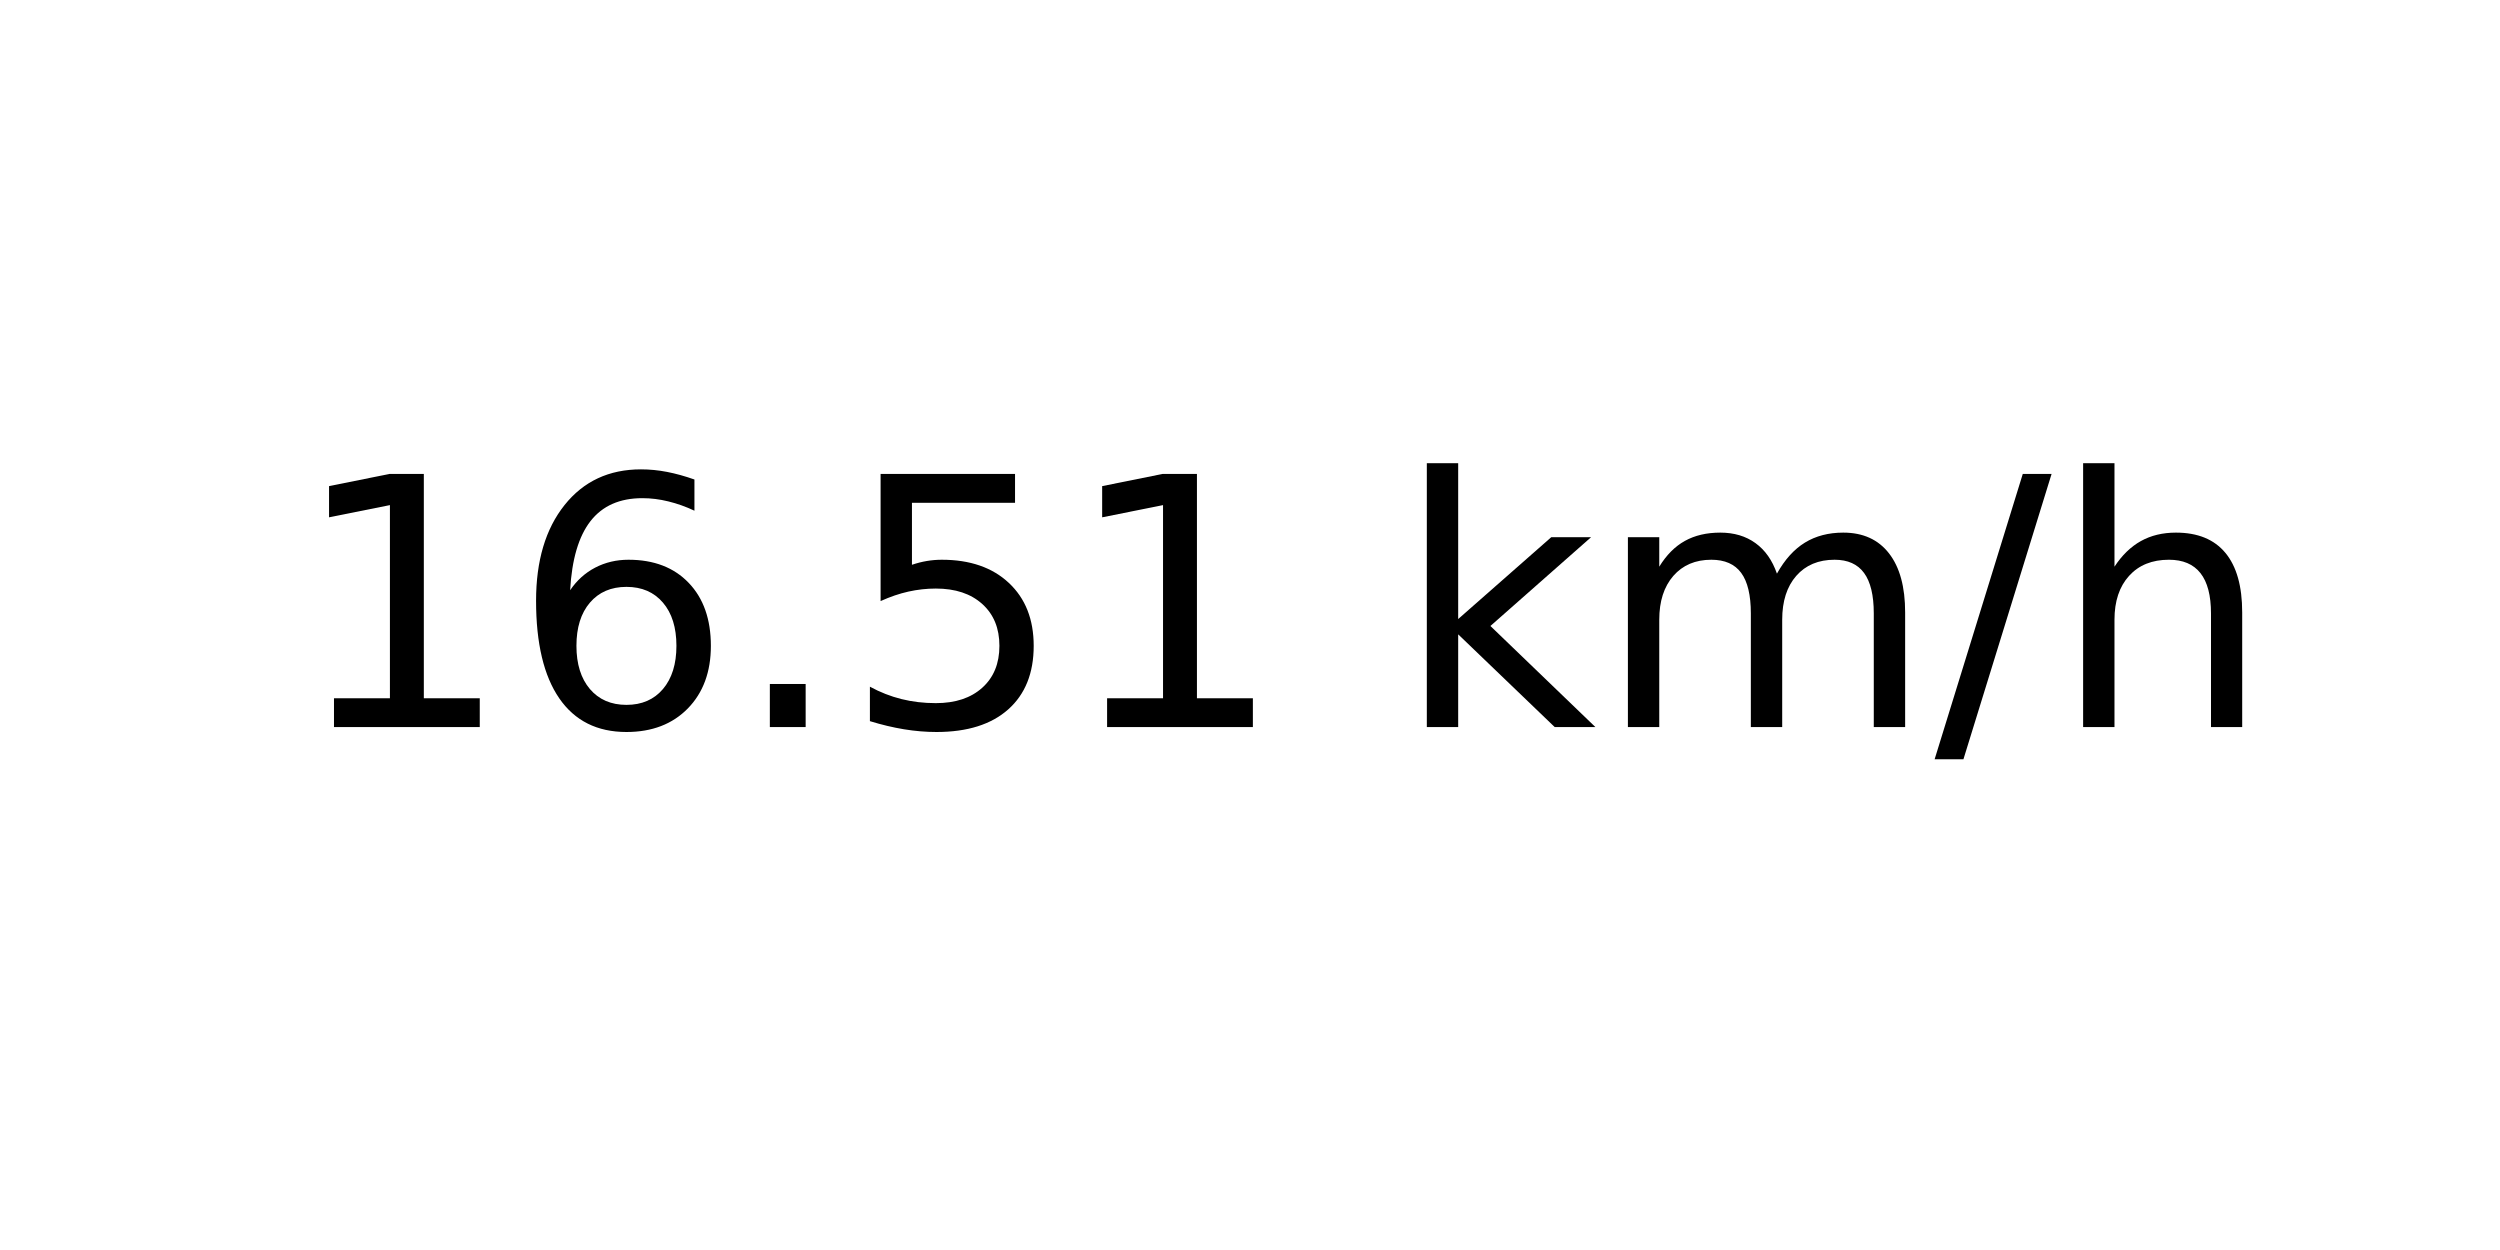
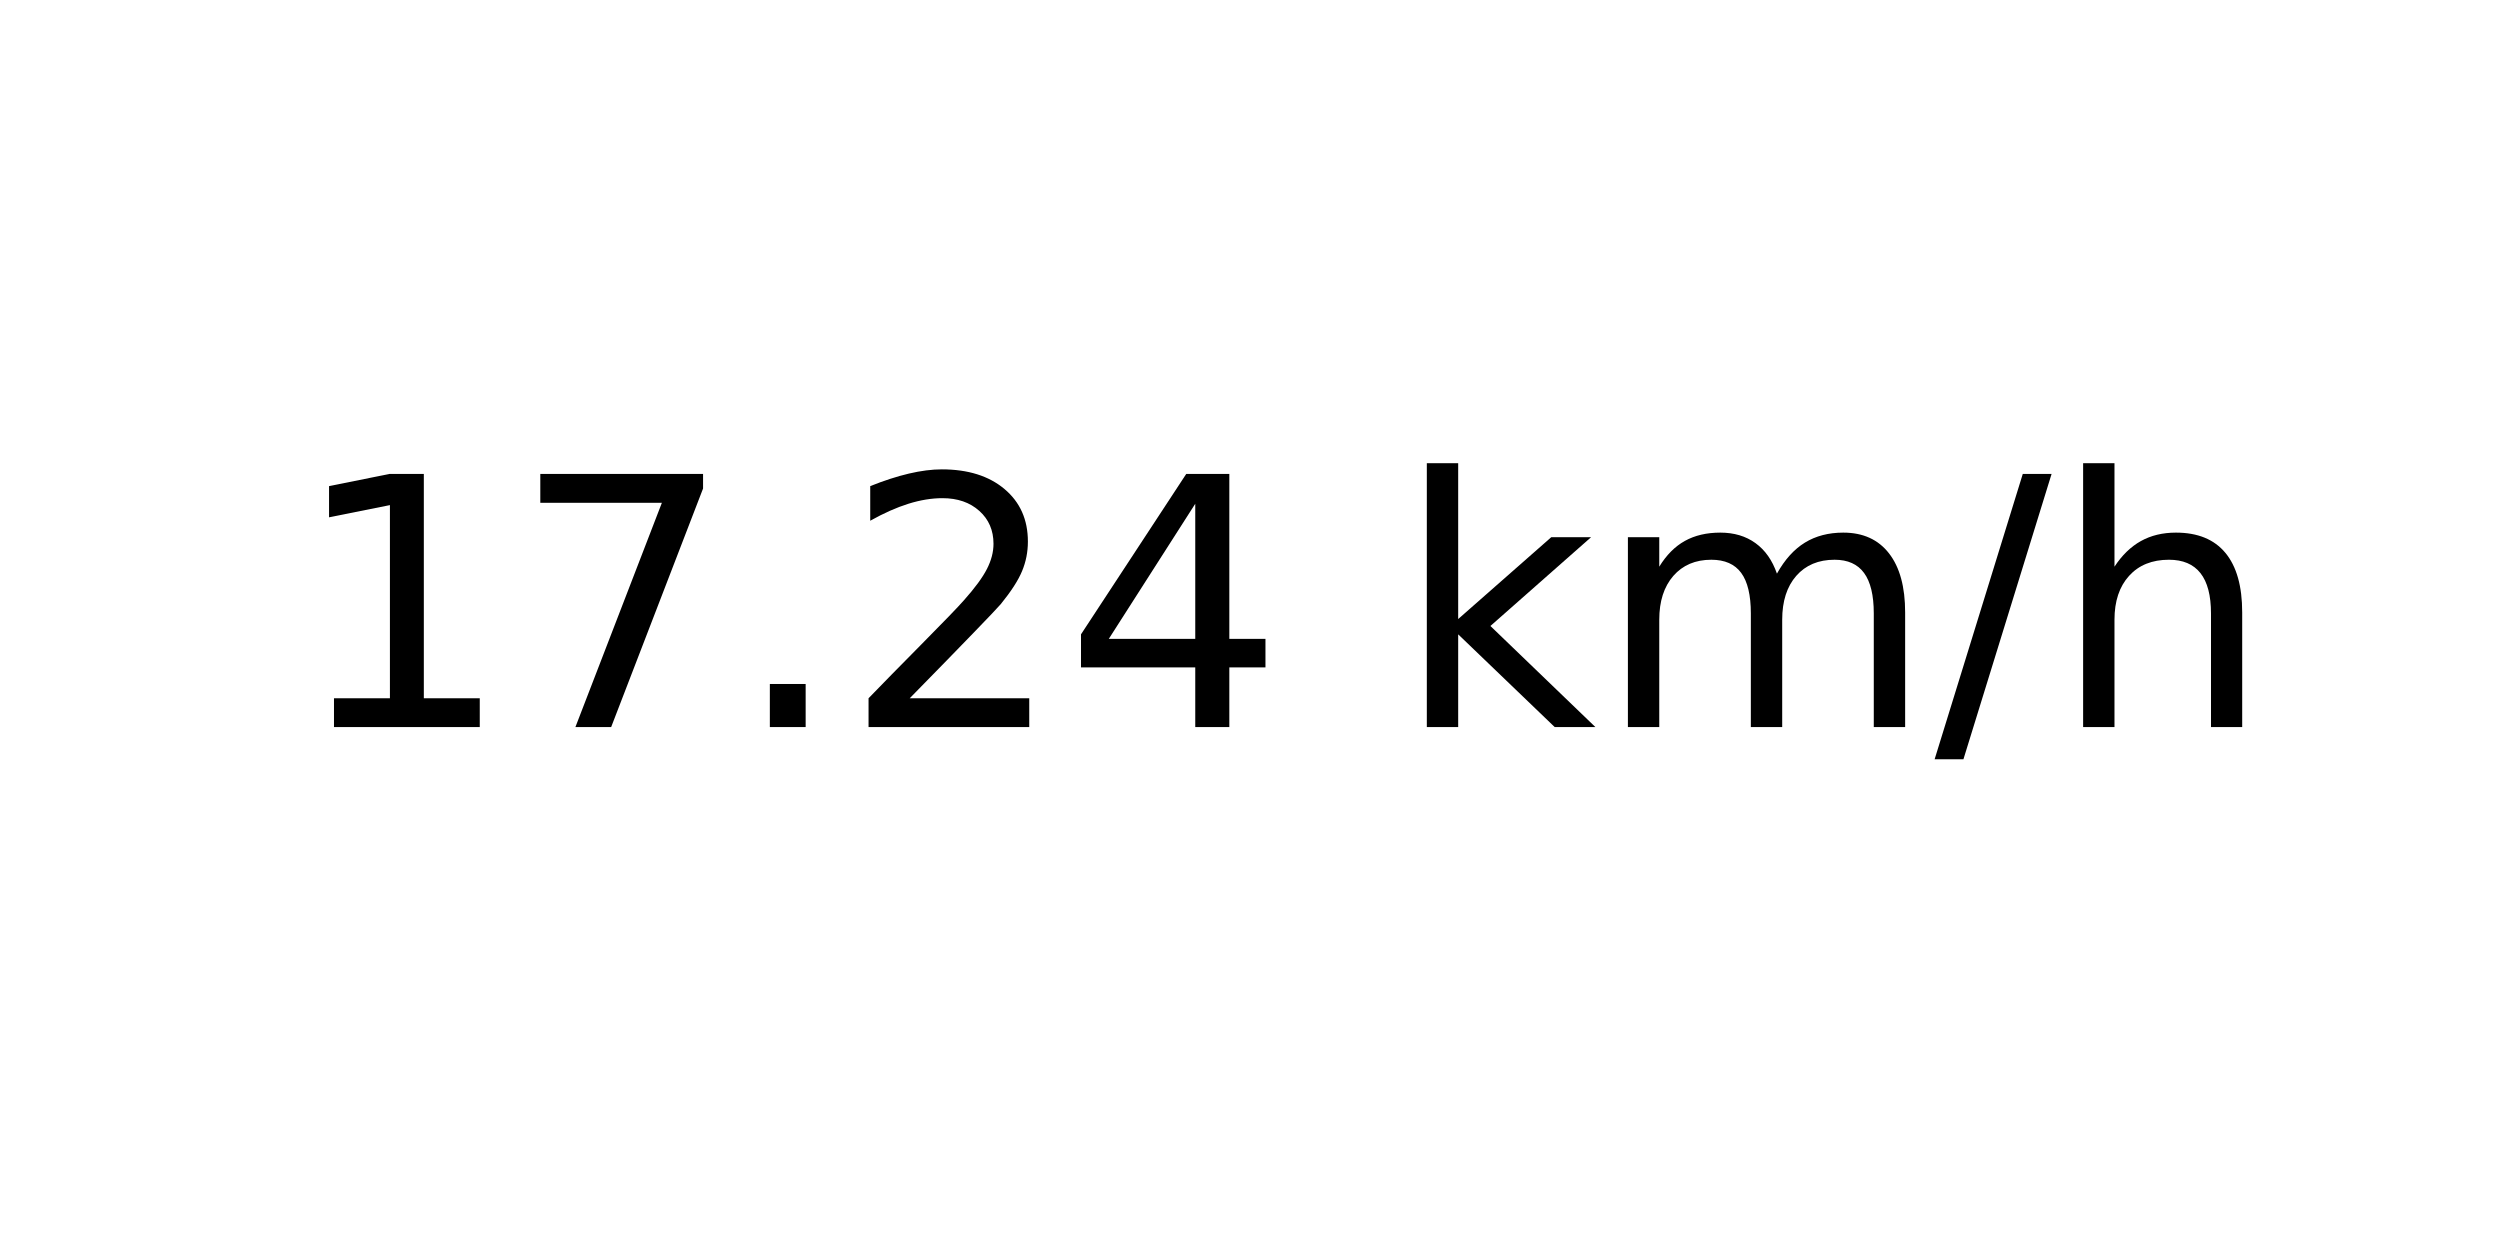
<svg xmlns="http://www.w3.org/2000/svg" xmlns:xlink="http://www.w3.org/1999/xlink" width="72pt" height="36pt" viewBox="0 0 72 36" version="1.1">
  <defs>
    <style type="text/css">*{stroke-linejoin: round; stroke-linecap: butt}</style>
  </defs>
  <g id="figure_1">
    <g id="axes_1">
      <g id="text_1">
        <g transform="translate(8.378125 20.93937) scale(0.1 -0.1)">
          <defs>
            <path id="DejaVuSans-31" d="M 794 531  L 1825 531  L 1825 4091  L 703 3866  L 703 4441  L 1819 4666  L 2450 4666  L 2450 531  L 3481 531  L 3481 0  L 794 0  L 794 531  z " transform="scale(0.015625)" />
-             <path id="DejaVuSans-36" d="M 2113 2584  Q 1688 2584 1439 2293  Q 1191 2003 1191 1497  Q 1191 994 1439 701  Q 1688 409 2113 409  Q 2538 409 2786 701  Q 3034 994 3034 1497  Q 3034 2003 2786 2293  Q 2538 2584 2113 2584  z M 3366 4563  L 3366 3988  Q 3128 4100 2886 4159  Q 2644 4219 2406 4219  Q 1781 4219 1451 3797  Q 1122 3375 1075 2522  Q 1259 2794 1537 2939  Q 1816 3084 2150 3084  Q 2853 3084 3261 2657  Q 3669 2231 3669 1497  Q 3669 778 3244 343  Q 2819 -91 2113 -91  Q 1303 -91 875 529  Q 447 1150 447 2328  Q 447 3434 972 4092  Q 1497 4750 2381 4750  Q 2619 4750 2861 4703  Q 3103 4656 3366 4563  z " transform="scale(0.015625)" />
+             <path id="DejaVuSans-37" d="M 525 4666  L 3525 4666  L 3525 4397  L 1831 0  L 1172 0  L 2766 4134  L 525 4134  L 525 4666  z " transform="scale(0.015625)" />
            <path id="DejaVuSans-2e" d="M 684 794  L 1344 794  L 1344 0  L 684 0  L 684 794  z " transform="scale(0.015625)" />
-             <path id="DejaVuSans-35" d="M 691 4666  L 3169 4666  L 3169 4134  L 1269 4134  L 1269 2991  Q 1406 3038 1543 3061  Q 1681 3084 1819 3084  Q 2600 3084 3056 2656  Q 3513 2228 3513 1497  Q 3513 744 3044 326  Q 2575 -91 1722 -91  Q 1428 -91 1123 -41  Q 819 9 494 109  L 494 744  Q 775 591 1075 516  Q 1375 441 1709 441  Q 2250 441 2565 725  Q 2881 1009 2881 1497  Q 2881 1984 2565 2268  Q 2250 2553 1709 2553  Q 1456 2553 1204 2497  Q 953 2441 691 2322  L 691 4666  z " transform="scale(0.015625)" />
+             <path id="DejaVuSans-32" d="M 1228 531  L 3431 531  L 3431 0  L 469 0  L 469 531  Q 828 903 1448 1529  Q 2069 2156 2228 2338  Q 2531 2678 2651 2914  Q 2772 3150 2772 3378  Q 2772 3750 2511 3984  Q 2250 4219 1831 4219  Q 1534 4219 1204 4116  Q 875 4013 500 3803  L 500 4441  Q 881 4594 1212 4672  Q 1544 4750 1819 4750  Q 2544 4750 2975 4387  Q 3406 4025 3406 3419  Q 3406 3131 3298 2873  Q 3191 2616 2906 2266  Q 2828 2175 2409 1742  Q 1991 1309 1228 531  z " transform="scale(0.015625)" />
+             <path id="DejaVuSans-34" d="M 2419 4116  L 825 1625  L 2419 1625  L 2419 4116  z M 2253 4666  L 3047 4666  L 3047 1625  L 3713 1625  L 3713 1100  L 3047 1100  L 3047 0  L 2419 0  L 2419 1100  L 313 1100  L 313 1709  L 2253 4666  z " transform="scale(0.015625)" />
            <path id="DejaVuSans-20" transform="scale(0.015625)" />
            <path id="DejaVuSans-6b" d="M 581 4863  L 1159 4863  L 1159 1991  L 2875 3500  L 3609 3500  L 1753 1863  L 3688 0  L 2938 0  L 1159 1709  L 1159 0  L 581 0  L 581 4863  z " transform="scale(0.015625)" />
            <path id="DejaVuSans-6d" d="M 3328 2828  Q 3544 3216 3844 3400  Q 4144 3584 4550 3584  Q 5097 3584 5394 3201  Q 5691 2819 5691 2113  L 5691 0  L 5113 0  L 5113 2094  Q 5113 2597 4934 2840  Q 4756 3084 4391 3084  Q 3944 3084 3684 2787  Q 3425 2491 3425 1978  L 3425 0  L 2847 0  L 2847 2094  Q 2847 2600 2669 2842  Q 2491 3084 2119 3084  Q 1678 3084 1418 2786  Q 1159 2488 1159 1978  L 1159 0  L 581 0  L 581 3500  L 1159 3500  L 1159 2956  Q 1356 3278 1631 3431  Q 1906 3584 2284 3584  Q 2666 3584 2933 3390  Q 3200 3197 3328 2828  z " transform="scale(0.015625)" />
            <path id="DejaVuSans-2f" d="M 1625 4666  L 2156 4666  L 531 -594  L 0 -594  L 1625 4666  z " transform="scale(0.015625)" />
            <path id="DejaVuSans-68" d="M 3513 2113  L 3513 0  L 2938 0  L 2938 2094  Q 2938 2591 2744 2837  Q 2550 3084 2163 3084  Q 1697 3084 1428 2787  Q 1159 2491 1159 1978  L 1159 0  L 581 0  L 581 4863  L 1159 4863  L 1159 2956  Q 1366 3272 1645 3428  Q 1925 3584 2291 3584  Q 2894 3584 3203 3211  Q 3513 2838 3513 2113  z " transform="scale(0.015625)" />
          </defs>
          <use xlink:href="#DejaVuSans-31" />
-           <use xlink:href="#DejaVuSans-36" x="63.623" />
+           <use xlink:href="#DejaVuSans-37" x="63.623" />
          <use xlink:href="#DejaVuSans-2e" x="127.246" />
-           <use xlink:href="#DejaVuSans-35" x="159.033" />
-           <use xlink:href="#DejaVuSans-31" x="222.656" />
+           <use xlink:href="#DejaVuSans-32" x="159.033" />
+           <use xlink:href="#DejaVuSans-34" x="222.656" />
          <use xlink:href="#DejaVuSans-20" x="286.279" />
          <use xlink:href="#DejaVuSans-6b" x="318.066" />
          <use xlink:href="#DejaVuSans-6d" x="375.977" />
          <use xlink:href="#DejaVuSans-2f" x="473.389" />
          <use xlink:href="#DejaVuSans-68" x="507.08" />
        </g>
      </g>
    </g>
  </g>
</svg>
